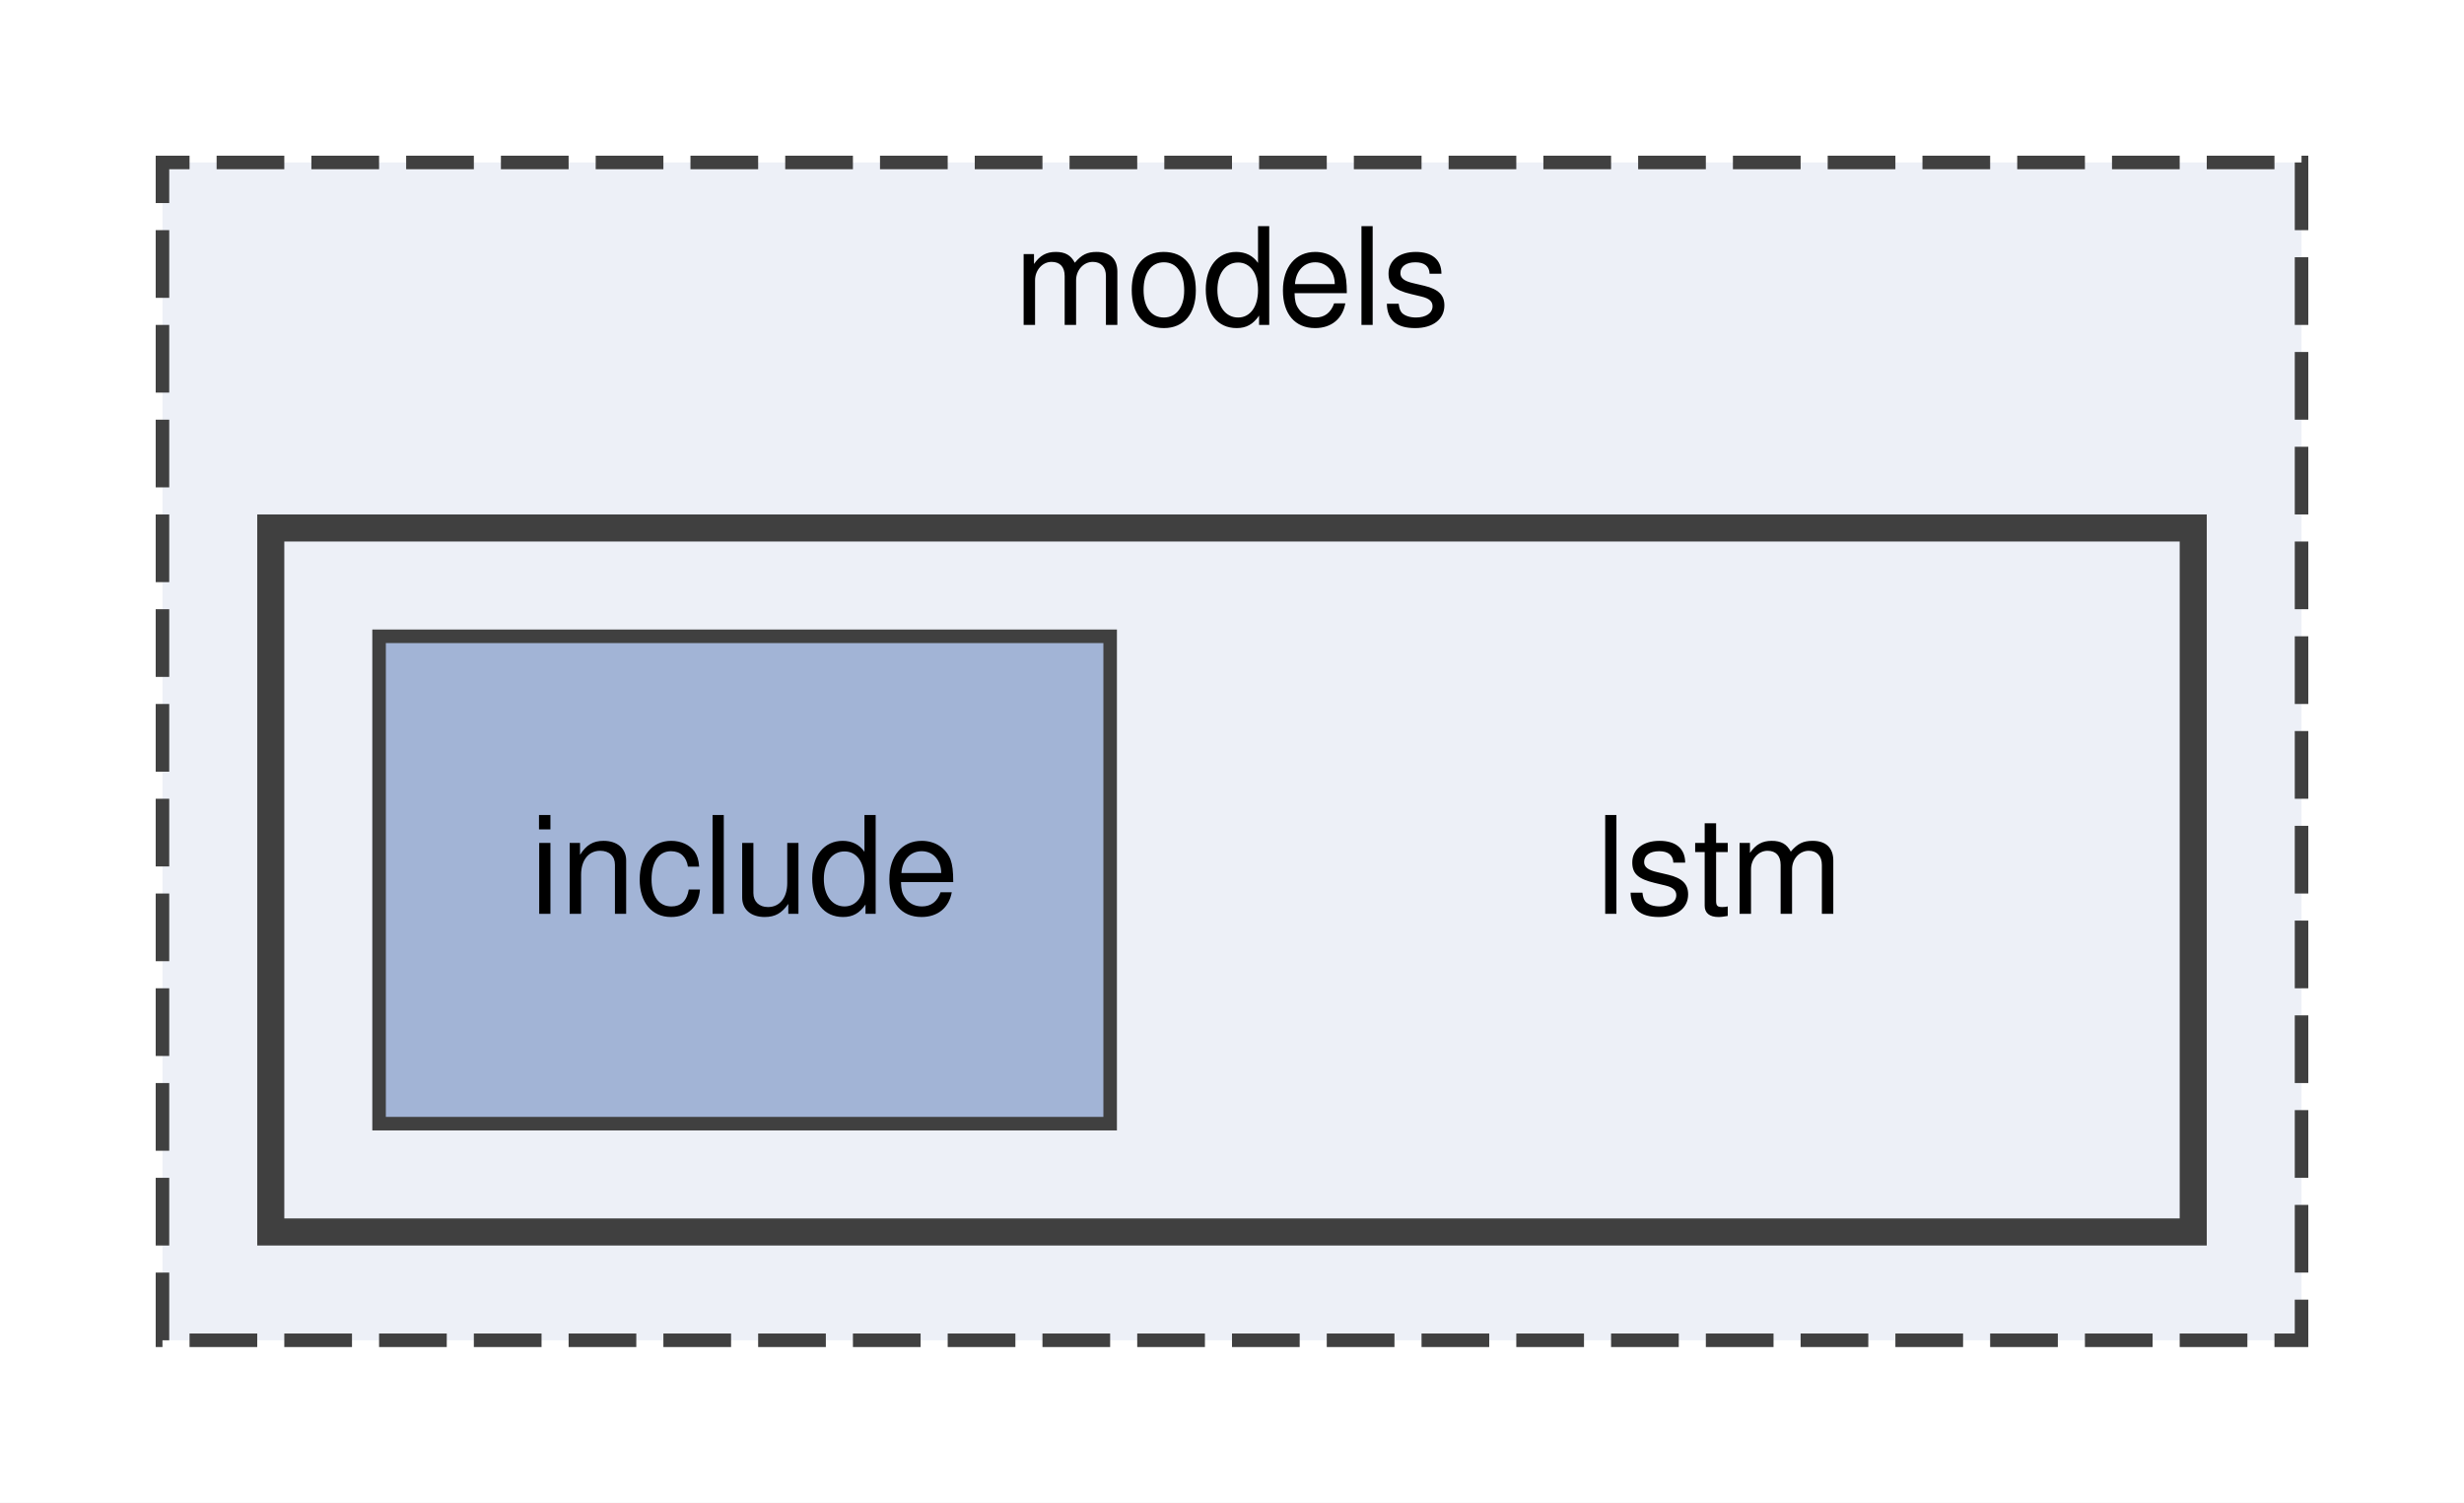
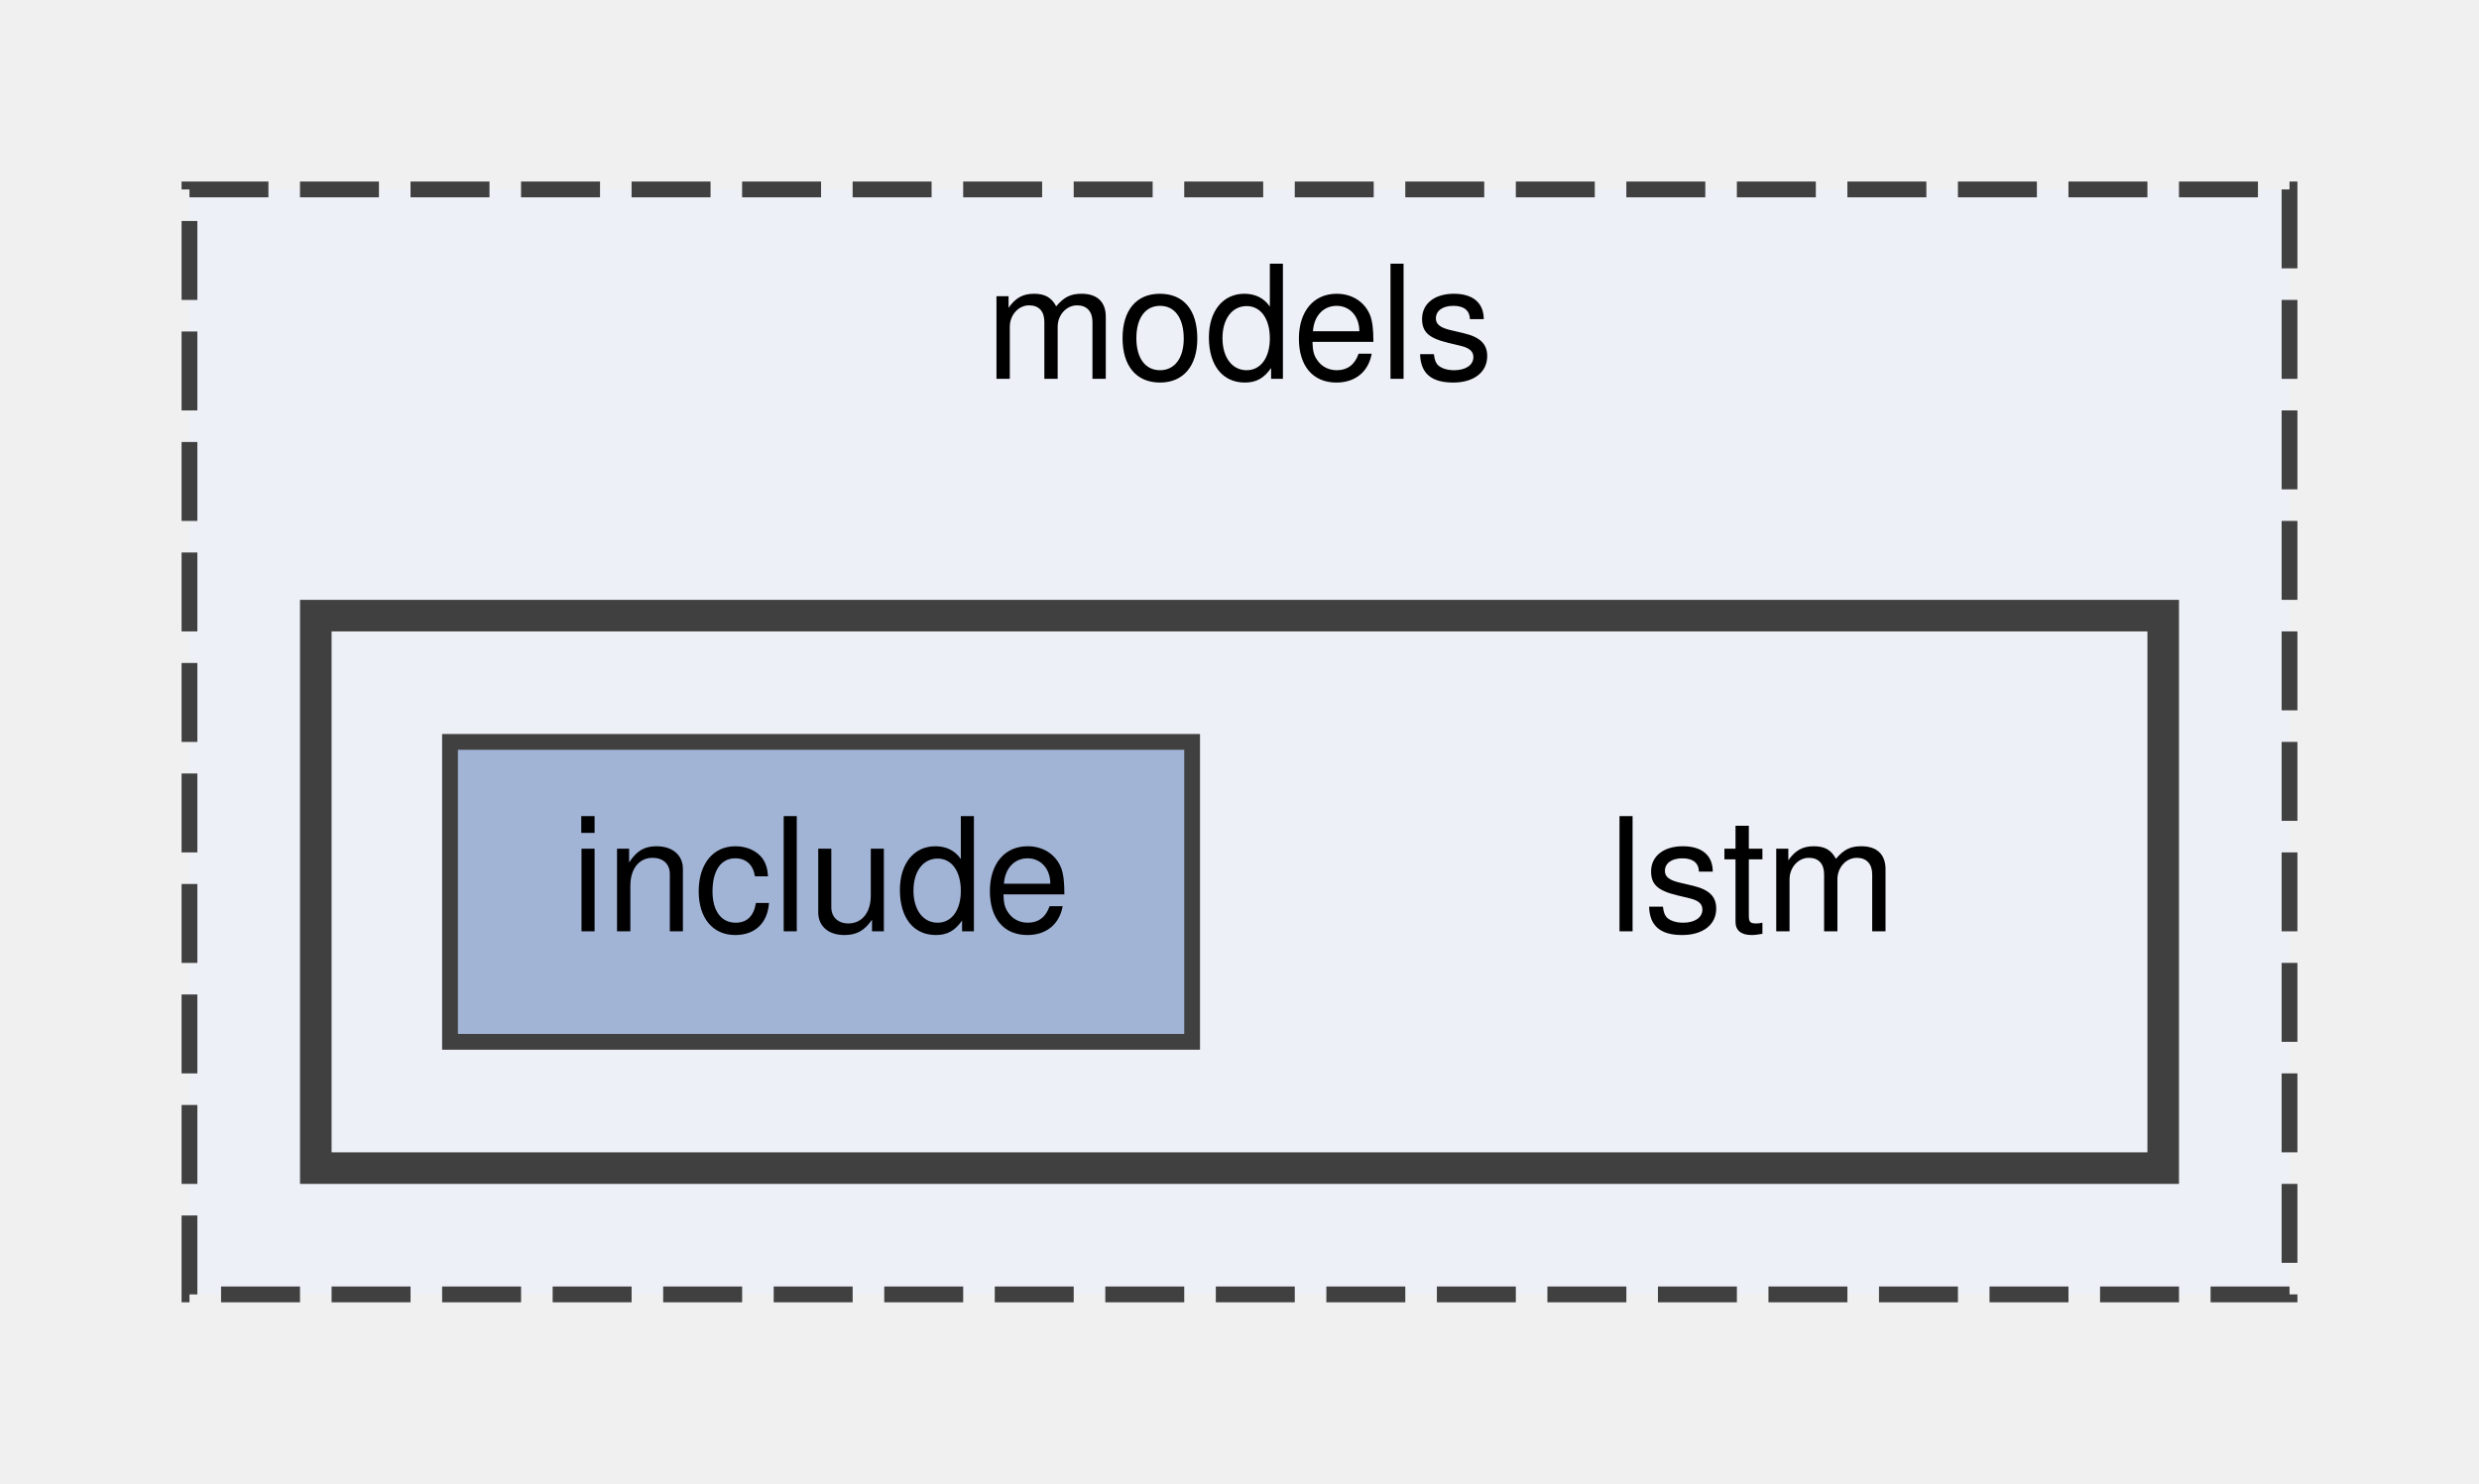
- <svg xmlns="http://www.w3.org/2000/svg" xmlns:xlink="http://www.w3.org/1999/xlink" width="182pt" height="111pt" viewBox="0.00 0.00 182.00 111.00">
-   <g id="graph0" class="graph" transform="scale(1 1) rotate(0) translate(4 107)">
-     <polygon fill="white" stroke="transparent" points="-4,4 -4,-107 178,-107 178,4 -4,4" />
+ <svg xmlns="http://www.w3.org/2000/svg" xmlns:xlink="http://www.w3.org/1999/xlink" width="157pt" height="94pt" viewBox="0.00 0.00 157.00 94.00">
+   <g id="graph0" class="graph" transform="scale(1 1) rotate(0) translate(4 90)">
    <g id="clust1" class="cluster">
      <g id="a_clust1">
        <a xlink:href="dir_1ae4179d5e953611aae20c997279e02c.html" target="_top" xlink:title="models">
-           <polygon fill="#edf0f7" stroke="#404040" stroke-dasharray="5,2" points="8,-8 8,-95 166,-95 166,-8 8,-8" />
-           <text text-anchor="middle" x="87" y="-83" font-family="Helvetica,sans-Serif" font-size="10.00">models</text>
+           <polygon fill="#edf0f7" stroke="#404040" stroke-dasharray="5,2" points="8,-8 8,-78 141,-78 141,-8 8,-8" />
+           <text text-anchor="middle" x="74.5" y="-66" font-family="Helvetica,sans-Serif" font-size="10.00">models</text>
        </a>
      </g>
    </g>
    <g id="clust2" class="cluster">
      <g id="a_clust2">
        <a xlink:href="dir_54132402359d011546a99de6f1a2ca33.html" target="_top">
-           <polygon fill="#edf0f7" stroke="#404040" stroke-width="2" points="16,-16 16,-68 158,-68 158,-16 16,-16" />
+           <polygon fill="#edf0f7" stroke="#404040" stroke-width="2" points="16,-16 16,-51 133,-51 133,-16 16,-16" />
        </a>
      </g>
    </g>
    <g id="node1" class="node">
-       <text text-anchor="middle" x="123" y="-39.5" font-family="Helvetica,sans-Serif" font-size="10.00">lstm</text>
+       <text text-anchor="middle" x="107" y="-31" font-family="Helvetica,sans-Serif" font-size="10.00">lstm</text>
    </g>
    <g id="node2" class="node">
      <g id="a_node2">
        <a xlink:href="dir_c3d8eef5ec2d3a897b344412ad27ceaf.html" target="_top" xlink:title="include">
-           <polygon fill="#a2b4d6" stroke="#404040" points="78,-60 24,-60 24,-24 78,-24 78,-60" />
-           <text text-anchor="middle" x="51" y="-39.5" font-family="Helvetica,sans-Serif" font-size="10.00">include</text>
+           <polygon fill="#a2b4d6" stroke="#404040" points="71.5,-43 24.5,-43 24.5,-24 71.5,-24 71.5,-43" />
+           <text text-anchor="middle" x="48" y="-31" font-family="Helvetica,sans-Serif" font-size="10.00">include</text>
        </a>
      </g>
    </g>
  </g>
</svg>
